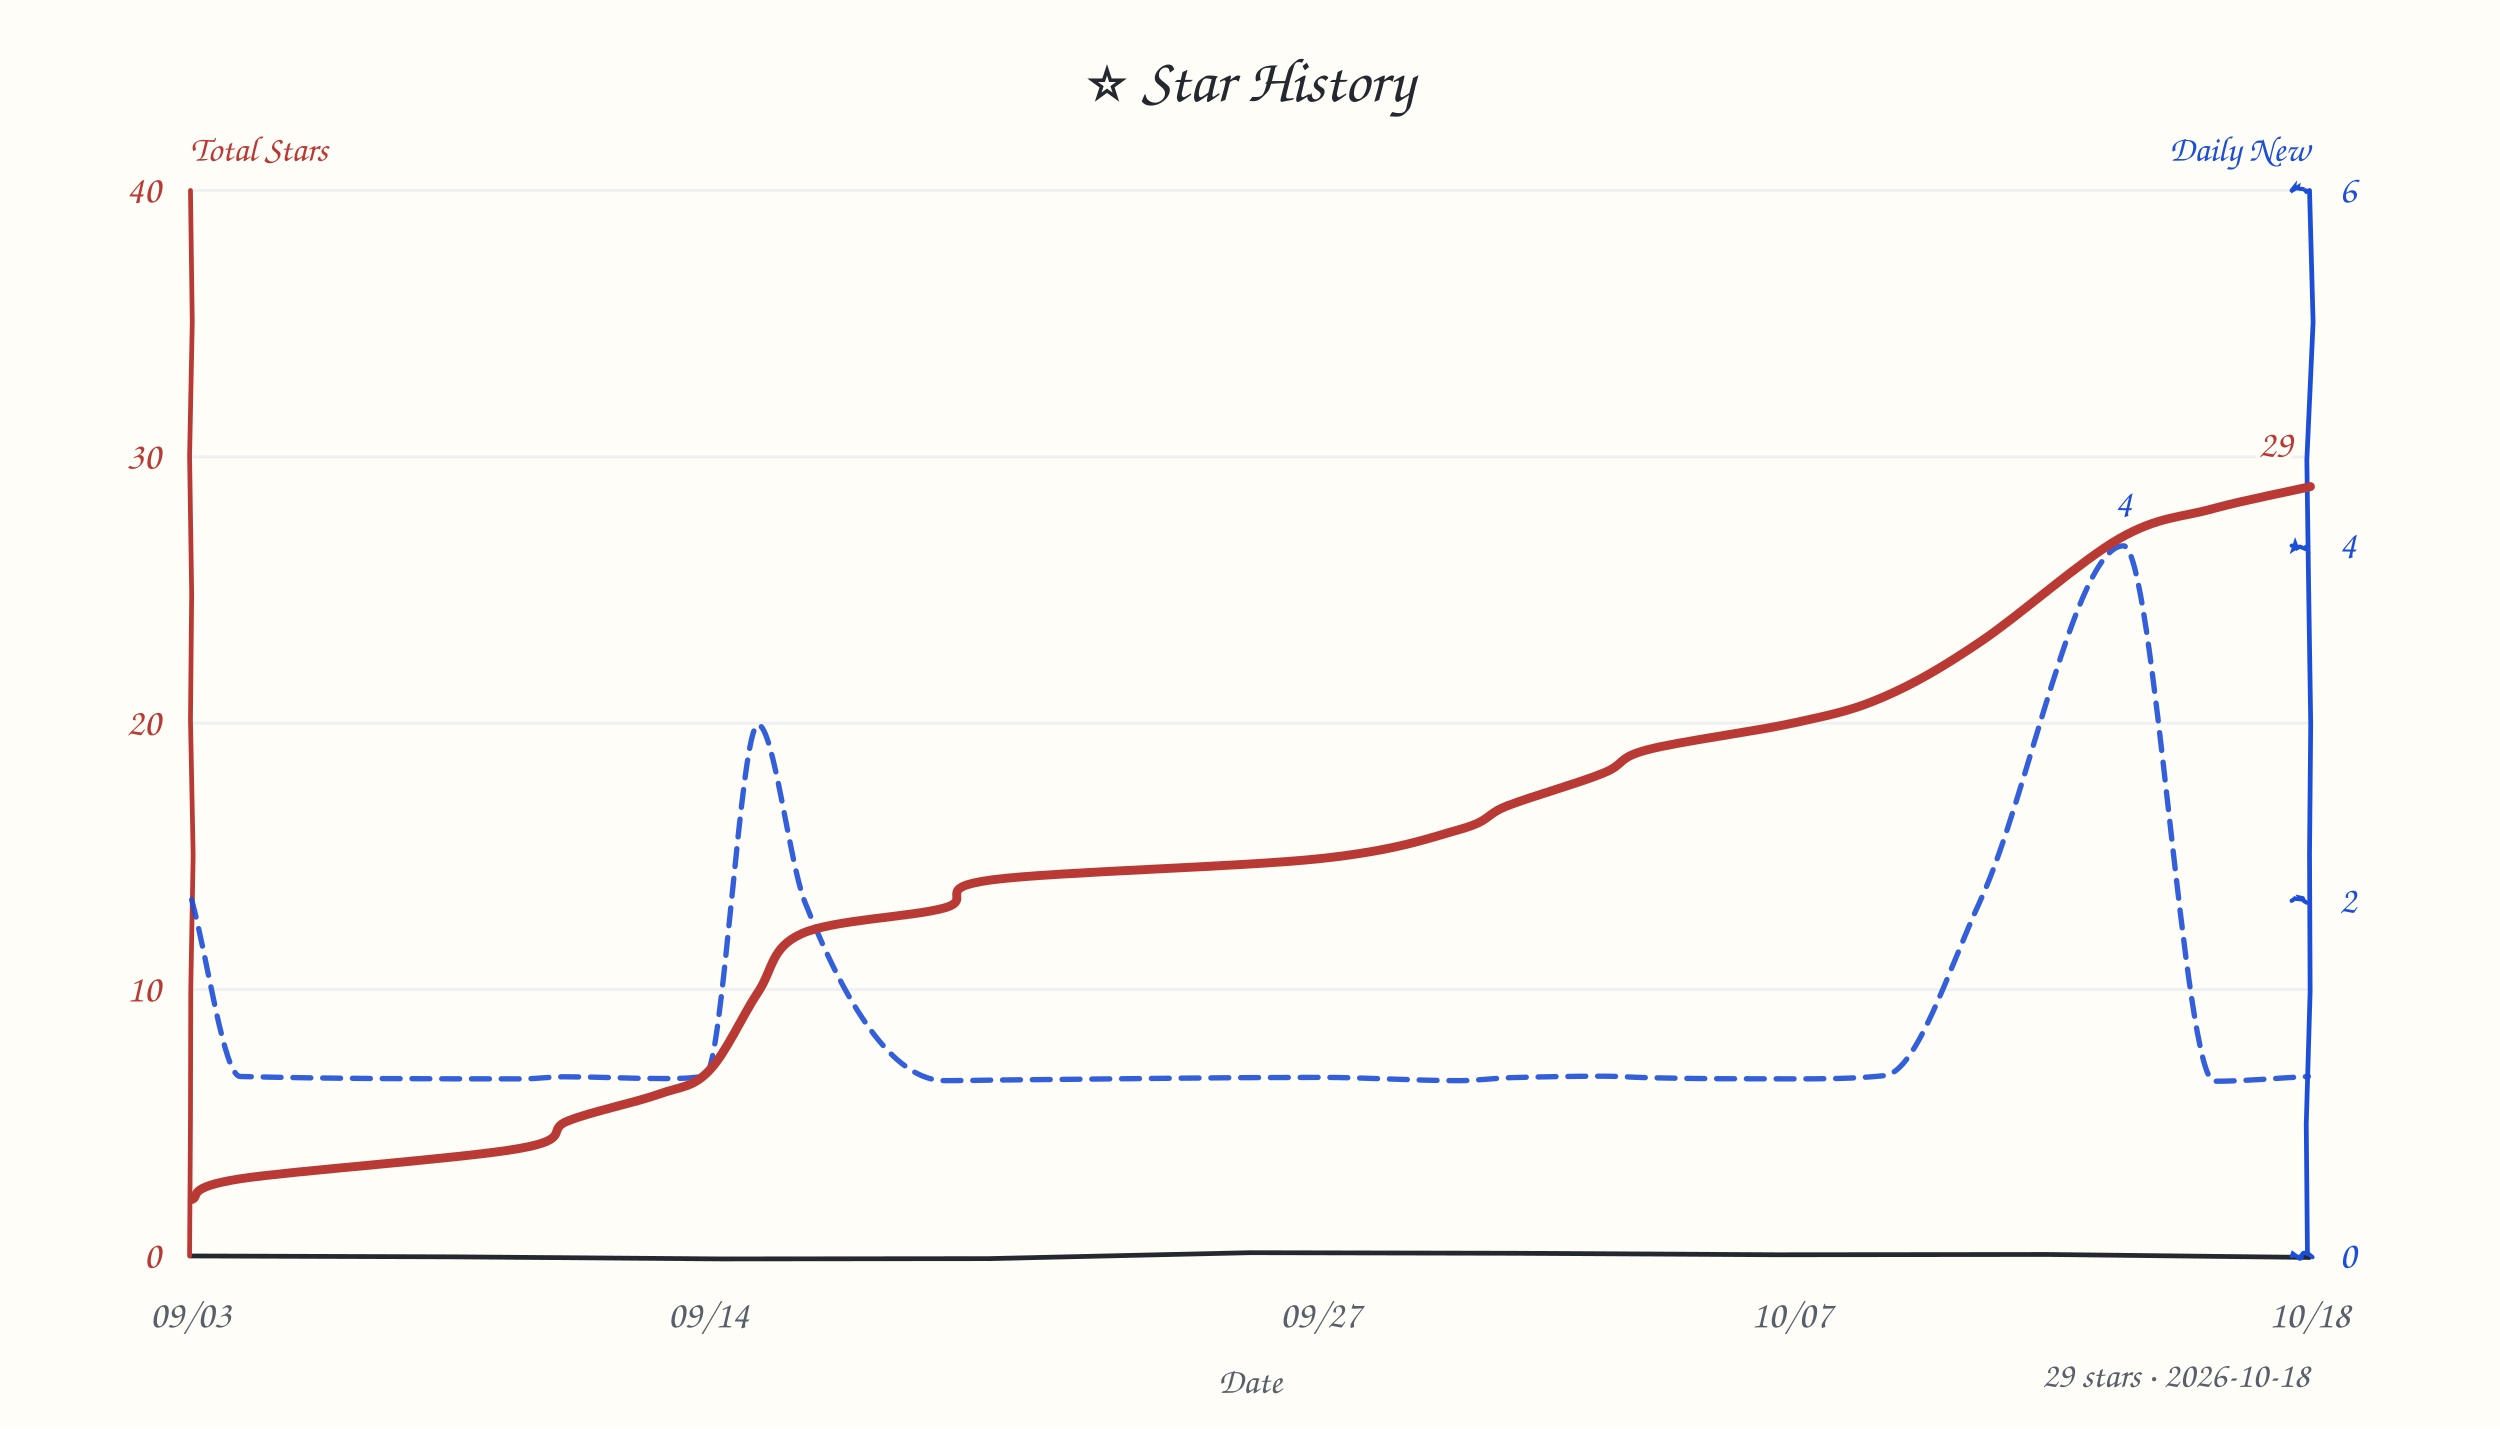
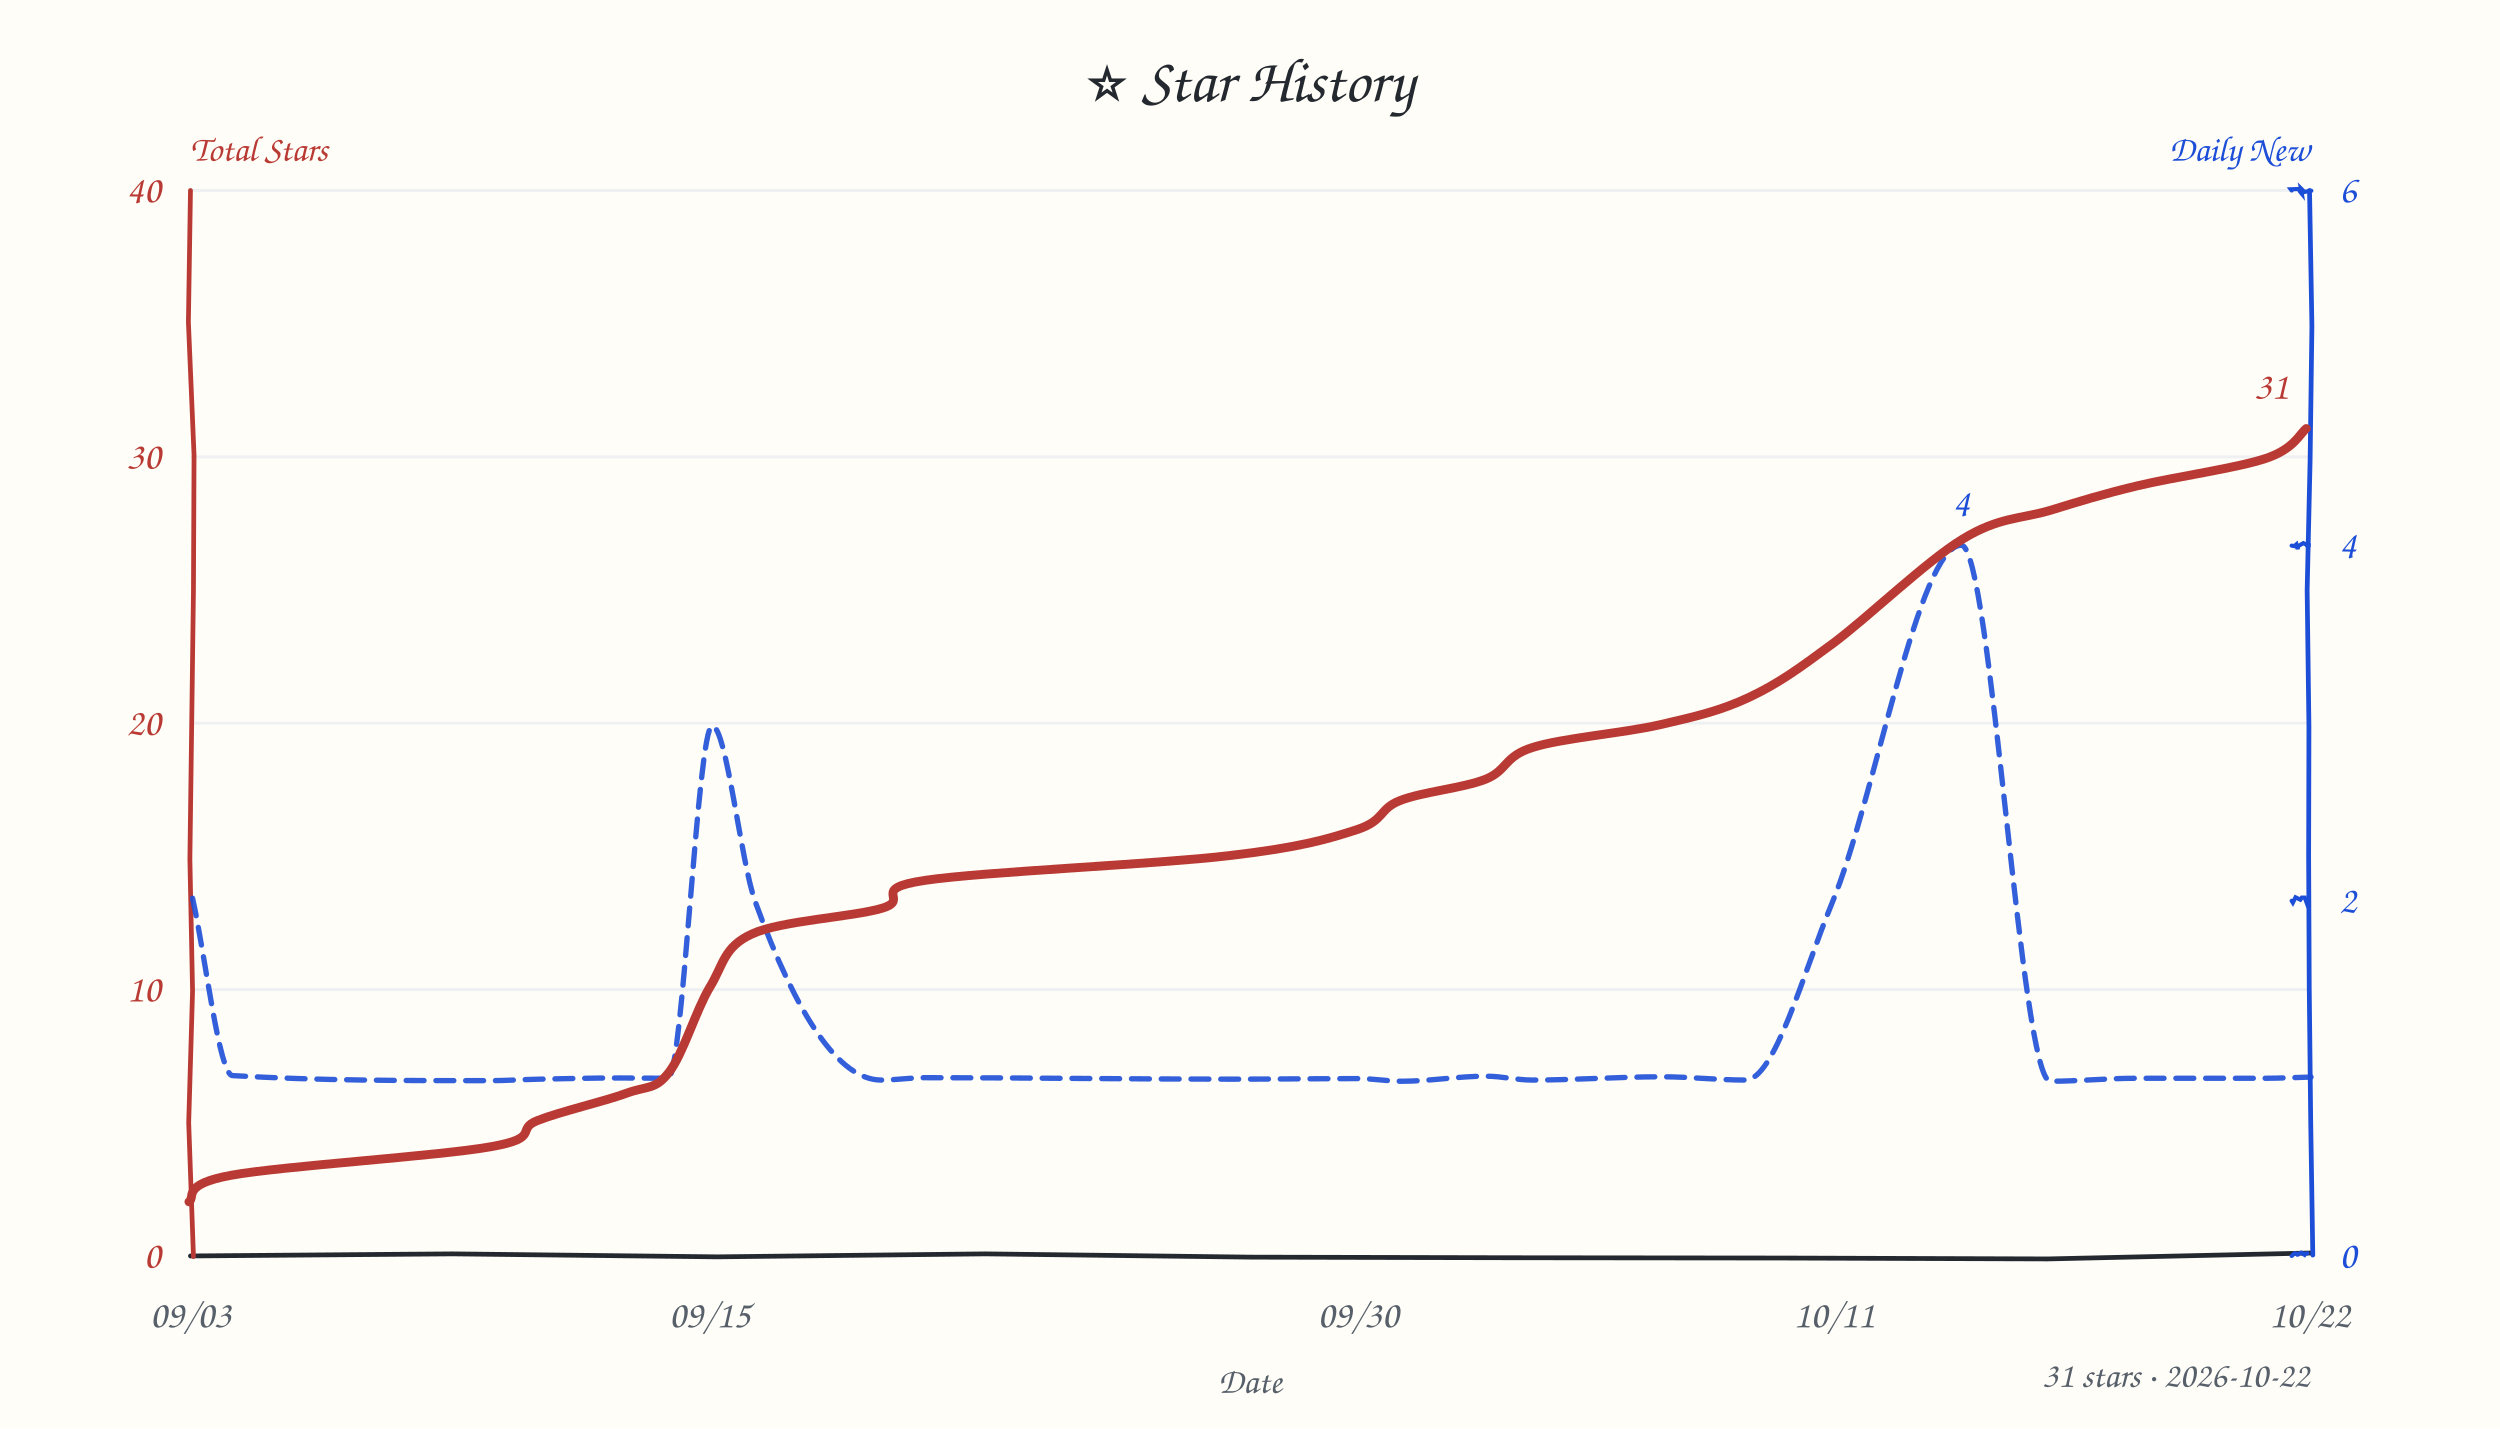
<svg xmlns="http://www.w3.org/2000/svg" width="840" height="480" viewBox="0 0 840 480" fill="#24292f">
  <style>text{font-family:"Comic Sans MS","Comic Sans","Chalkboard SE","Marker Felt","Segoe Print",cursive}</style>
  <rect width="100%" height="100%" fill="#fffdf7" />
  <text x="420" y="34" text-anchor="middle" font-size="21">⭐ Star History</text>
  <text x="64" y="54" font-size="12" font-weight="600" fill="#b93a34">Total Stars</text>
  <text x="776" y="54" text-anchor="end" font-size="12" font-weight="600" fill="#1d4ed8">Daily New</text>
  <line x1="64" y1="332.5" x2="776" y2="332.5" stroke="#e8ebf0" stroke-width="1" opacity="0.7" />
  <line x1="64" y1="243.0" x2="776" y2="243.0" stroke="#e8ebf0" stroke-width="1" opacity="0.7" />
  <line x1="64" y1="153.5" x2="776" y2="153.5" stroke="#e8ebf0" stroke-width="1" opacity="0.7" />
  <line x1="64" y1="64.0" x2="776" y2="64.0" stroke="#e8ebf0" stroke-width="1" opacity="0.7" />
-   <path d="M 64 422 L 152.5 422.3 L 242.6 423.0 L 332.0 422.9 L 420.1 420.9 L 509.5 421.1 L 596.9 421.6 L 688.0 421.5 L 776.0 422.5" stroke="#24292f" stroke-width="1.6" fill="none" stroke-linecap="round" />
-   <path d="M 64 64 L 64.6 108.3 L 63.7 153.3 L 64.4 199.4 L 64.0 241.8 L 64.9 287.3 L 64.1 332.4 L 64.0 376.1 L 63.7 422.0" stroke="#b93a34" stroke-width="1.6" fill="none" stroke-linecap="round" data-axis="total" />
-   <path d="M 776 64 L 777.2 108.3 L 775.1 154.6 L 775.7 197.6 L 776.4 243.1 L 776.0 286.8 L 776.2 333.2 L 774.9 377.8 L 775.3 421.2" stroke="#1d4ed8" stroke-width="1.6" fill="none" stroke-linecap="round" data-axis="daily" />
-   <path d="M 770 422 L 770.1 422.0 L 770.4 421.2 L 772.7 422.9 L 773.9 422.6 L 772.8 422.4 L 773.9 421.0 L 775.2 420.9 L 777.0 422.4" stroke="#1d4ed8" stroke-width="1.4" fill="none" stroke-linecap="round" />
-   <path d="M 770 302.667 L 771.4 301.7 L 770.8 301.9 L 772.3 302.1 L 773.2 302.2 L 772.8 301.6 L 773.7 301.8 L 774.2 302.8 L 775.1 303.3" stroke="#1d4ed8" stroke-width="1.4" fill="none" stroke-linecap="round" />
-   <path d="M 770 183.333 L 771.8 183.7 L 770.6 184.5 L 771.2 182.6 L 771.8 184.2 L 772.8 183.7 L 774.8 184.5 L 774.5 184.0 L 774.9 183.7" stroke="#1d4ed8" stroke-width="1.4" fill="none" stroke-linecap="round" />
-   <path d="M 770 64 L 770.8 63.0 L 770.7 63.7 L 772.0 62.9 L 771.9 63.3 L 774.3 63.6 L 774.2 63.6 L 775.3 64.8 L 775.1 64.1" stroke="#1d4ed8" stroke-width="1.4" fill="none" stroke-linecap="round" />
+   <path d="M 64 422 L 152.0 421.3 L 241.0 422.3 L 331.1 421.3 L 420.4 422.4 L 507.9 422.6 L 599.1 422.7 L 688.0 423.0 L 776.9 421.0" stroke="#24292f" stroke-width="1.6" fill="none" stroke-linecap="round" />
+   <path d="M 64 64 L 63.3 108.2 L 65.2 153.0 L 65.0 198.6 L 64.4 243.8 L 63.8 288.6 L 64.7 333.0 L 63.4 377.2 L 65.0 422.2" stroke="#b93a34" stroke-width="1.6" fill="none" stroke-linecap="round" data-axis="total" />
+   <path d="M 776 64 L 776.8 109.5 L 776.2 154.4 L 775.2 198.4 L 775.8 244.2 L 775.7 287.4 L 775.9 331.4 L 776.4 377.2 L 777.1 421.7" stroke="#1d4ed8" stroke-width="1.6" fill="none" stroke-linecap="round" data-axis="daily" />
+   <path d="M 770 422 L 771.0 421.1 L 772.5 421.5 L 771.5 421.6 L 773.2 420.9 L 774.9 422.0 L 773.6 421.1 L 774.6 421.3 L 775.3 421.1" stroke="#1d4ed8" stroke-width="1.4" fill="none" stroke-linecap="round" />
+   <path d="M 770 302.667 L 770.4 303.3 L 771.3 301.5 L 772.9 302.3 L 773.4 301.6 L 774.4 301.6 L 775.1 303.5 L 775.2 303.3 L 775.1 302.1" stroke="#1d4ed8" stroke-width="1.4" fill="none" stroke-linecap="round" />
+   <path d="M 770 183.333 L 770.9 183.5 L 771.6 182.9 L 772.0 184.5 L 772.2 183.5 L 773.9 182.5 L 774.8 182.9 L 776.3 183.3 L 775.1 183.3" stroke="#1d4ed8" stroke-width="1.4" fill="none" stroke-linecap="round" />
+   <path d="M 770 64 L 769.7 63.6 L 772.3 63.5 L 772.9 64.5 L 773.4 65.1 L 773.1 63.3 L 774.3 64.5 L 775.2 64.3 L 776.6 64.1" stroke="#1d4ed8" stroke-width="1.4" fill="none" stroke-linecap="round" />
  <text x="54" y="426.0" text-anchor="end" font-size="13" fill="#b93a34" data-axis="total">0</text>
  <text x="54" y="336.5" text-anchor="end" font-size="13" fill="#b93a34" data-axis="total">10</text>
  <text x="54" y="247.0" text-anchor="end" font-size="13" fill="#b93a34" data-axis="total">20</text>
  <text x="54" y="157.5" text-anchor="end" font-size="13" fill="#b93a34" data-axis="total">30</text>
  <text x="54" y="68.0" text-anchor="end" font-size="13" fill="#b93a34" data-axis="total">40</text>
  <text x="786" y="426.0" text-anchor="start" font-size="13" fill="#1d4ed8" data-axis="daily">0</text>
  <text x="786" y="306.7" text-anchor="start" font-size="13" fill="#1d4ed8" data-axis="daily">2</text>
  <text x="786" y="187.3" text-anchor="start" font-size="13" fill="#1d4ed8" data-axis="daily">4</text>
  <text x="786" y="68.0" text-anchor="start" font-size="13" fill="#1d4ed8" data-axis="daily">6</text>
  <text x="64.0" y="446" text-anchor="middle" font-size="13" fill="#57606a">09/03</text>
-   <text x="238.0" y="446" text-anchor="middle" font-size="13" fill="#57606a">09/14</text>
-   <text x="443.7" y="446" text-anchor="middle" font-size="13" fill="#57606a">09/27</text>
-   <text x="602.0" y="446" text-anchor="middle" font-size="13" fill="#57606a">10/07</text>
-   <text x="776.0" y="446" text-anchor="middle" font-size="13" fill="#57606a">10/18</text>
+   <text x="238.4" y="446" text-anchor="middle" font-size="13" fill="#57606a">09/15</text>
+   <text x="456.3" y="446" text-anchor="middle" font-size="13" fill="#57606a">09/30</text>
+   <text x="616.2" y="446" text-anchor="middle" font-size="13" fill="#57606a">10/11</text>
+   <text x="776.0" y="446" text-anchor="middle" font-size="13" fill="#57606a">10/22</text>
  <text x="420" y="468" font-size="12" fill="#57606a" text-anchor="middle">Date</text>
-   <path d="M 64.4 302.3 C 69.8 322.1, 75.2 361.5, 80.7 361.7 C 112.3 362.5, 143.9 362.5, 175.5 362.5 C 180.2 362.5, 184.9 361.8, 189.5 361.8 C 200.6 361.8, 211.6 362.4, 222.6 362.4 C 227.4 362.4, 232.2 362.4, 236.9 361.5 C 242.9 360.5, 248.8 243.5, 254.7 243.5 C 259.9 243.5, 265.2 289.8, 270.4 303.0 C 286.1 342.7, 301.8 363.1, 317.5 363.1 C 323.0 363.1, 328.5 363.0, 334.0 362.9 C 370.5 362.6, 407.1 362.0, 443.6 362.0 C 459.2 362.0, 474.8 363.1, 490.4 363.1 C 496.0 363.1, 501.7 362.3, 507.3 362.1 C 517.8 361.8, 528.4 361.6, 539.0 361.6 C 543.8 361.6, 548.7 362.0, 553.6 362.1 C 569.8 362.5, 586.0 362.5, 602.2 362.5 C 612.6 362.5, 622.9 362.5, 633.3 361.4 C 644.0 360.2, 654.7 325.8, 665.3 302.8 C 681.4 268.2, 697.4 183.4, 713.5 183.4 C 723.7 183.4, 733.8 363.3, 744.0 363.3 C 754.5 363.3, 765.1 362.2, 775.6 361.7" fill="none" stroke="#1d4ed8" stroke-width="1.8" stroke-dasharray="6 4" stroke-linecap="round" stroke-linejoin="round" opacity="0.9" />
-   <path d="M 64.6 403.0 C 67.2 401.9, 62.2 399.0, 80.5 396.1 C 98.8 393.3, 156.0 389.2, 174.4 385.9 C 192.8 382.7, 183.1 379.6, 190.9 376.6 C 198.7 373.5, 213.3 370.5, 221.2 367.7 C 229.1 364.9, 232.7 365.5, 238.2 359.8 C 243.8 354.1, 249.5 341.1, 254.7 333.4 C 259.8 325.7, 258.9 318.4, 269.4 313.7 C 279.8 309.0, 306.5 308.1, 317.2 305.1 C 327.9 302.1, 312.4 298.4, 333.5 295.6 C 354.5 292.9, 417.3 291.3, 443.5 288.5 C 469.7 285.7, 480.3 281.5, 490.8 278.6 C 501.3 275.6, 498.7 273.8, 506.6 270.7 C 514.6 267.6, 530.8 263.0, 538.6 259.8 C 546.4 256.7, 542.9 254.7, 553.6 251.9 C 564.3 249.1, 589.6 245.8, 602.7 242.9 C 615.9 240.0, 622.1 238.8, 632.6 234.3 C 643.0 229.8, 652.1 224.6, 665.3 215.7 C 678.6 206.8, 699.1 188.4, 712.2 180.9 C 725.2 173.5, 732.9 173.9, 743.6 170.9 C 754.2 168.0, 770.8 164.8, 776.3 163.5" fill="none" stroke="#b93a34" stroke-width="3" stroke-linecap="round" />
-   <text x="770.3" y="153.5" text-anchor="end" font-size="13" font-weight="600" fill="#b93a34" stroke="#fffdf7" stroke-width="3" paint-order="stroke" stroke-linejoin="round" data-peak="total">29</text>
-   <text x="713.5" y="173.4" text-anchor="middle" font-size="13" font-weight="600" fill="#1d4ed8" stroke="#fffdf7" stroke-width="3" paint-order="stroke" stroke-linejoin="round" data-peak="daily">4</text>
-   <text x="776" y="466" text-anchor="end" font-size="12" fill="#57606a">29 stars · 2026-10-18</text>
+   <path d="M 64.7 301.8 C 69.1 321.6, 73.6 361.1, 78.1 361.4 C 106.9 363.1, 135.8 363.1, 164.7 363.1 C 170.2 363.1, 175.8 362.7, 181.3 362.6 C 190.3 362.4, 199.4 362.2, 208.4 362.2 C 213.8 362.2, 219.1 362.3, 224.5 362.3 C 229.4 362.3, 234.4 243.9, 239.3 243.9 C 244.1 243.9, 248.9 289.8, 253.8 303.1 C 267.9 341.8, 282.0 362.9, 296.1 362.9 C 301.0 362.9, 305.8 362.1, 310.7 362.1 C 345.0 362.1, 379.4 362.6, 413.7 362.6 C 427.9 362.6, 442.2 362.4, 456.4 362.4 C 461.3 362.4, 466.2 363.3, 471.0 363.3 C 480.4 363.3, 489.9 361.6, 499.3 361.6 C 504.5 361.6, 509.6 362.9, 514.8 362.9 C 529.3 362.9, 543.8 361.8, 558.4 361.8 C 567.8 361.8, 577.1 362.9, 586.5 362.9 C 596.2 362.9, 605.9 326.9, 615.5 303.6 C 630.0 268.7, 644.5 183.2, 659.0 183.2 C 669.0 183.2, 678.9 363.3, 688.9 363.3 C 698.5 363.3, 708.0 362.3, 717.6 362.3 C 732.1 362.3, 746.6 362.3, 761.0 362.3 C 766.2 362.3, 771.4 362.0, 776.5 361.9" fill="none" stroke="#1d4ed8" stroke-width="1.8" stroke-dasharray="6 4" stroke-linecap="round" stroke-linejoin="round" opacity="0.9" />
+   <path d="M 63.5 403.8 C 65.8 402.3, 60.7 398.0, 77.6 394.9 C 94.5 391.8, 147.8 388.4, 164.9 385.3 C 182.1 382.3, 173.0 379.5, 180.6 376.5 C 188.2 373.5, 202.9 370.1, 210.3 367.4 C 217.6 364.7, 220.0 366.4, 224.7 360.4 C 229.4 354.5, 233.8 339.5, 238.5 331.7 C 243.2 324.0, 243.1 318.2, 252.7 313.8 C 262.4 309.3, 286.9 308.1, 296.6 305.1 C 306.2 302.1, 291.4 298.7, 310.8 295.8 C 330.2 292.9, 388.7 290.4, 412.9 287.5 C 437.1 284.7, 446.2 281.9, 455.8 278.8 C 465.4 275.7, 463.2 271.8, 470.4 269.0 C 477.6 266.1, 491.7 264.8, 499.2 261.8 C 506.6 258.8, 505.3 254.1, 515.1 251.1 C 524.9 248.0, 545.7 246.3, 557.8 243.5 C 569.9 240.7, 578.2 238.8, 587.9 234.2 C 597.6 229.6, 604.1 224.9, 616.0 216.1 C 627.9 207.2, 647.3 188.5, 659.5 181.1 C 671.6 173.7, 679.0 174.4, 688.8 171.5 C 698.6 168.5, 706.2 166.1, 718.3 163.2 C 730.4 160.3, 752.0 157.2, 761.4 154.0 C 770.9 150.8, 772.7 145.7, 774.9 144.0" fill="none" stroke="#b93a34" stroke-width="3" stroke-linecap="round" />
+   <text x="768.9" y="134.0" text-anchor="end" font-size="13" font-weight="600" fill="#b93a34" stroke="#fffdf7" stroke-width="3" paint-order="stroke" stroke-linejoin="round" data-peak="total">31</text>
+   <text x="659.0" y="173.2" text-anchor="middle" font-size="13" font-weight="600" fill="#1d4ed8" stroke="#fffdf7" stroke-width="3" paint-order="stroke" stroke-linejoin="round" data-peak="daily">4</text>
+   <text x="776" y="466" text-anchor="end" font-size="12" fill="#57606a">31 stars · 2026-10-22</text>
</svg>
